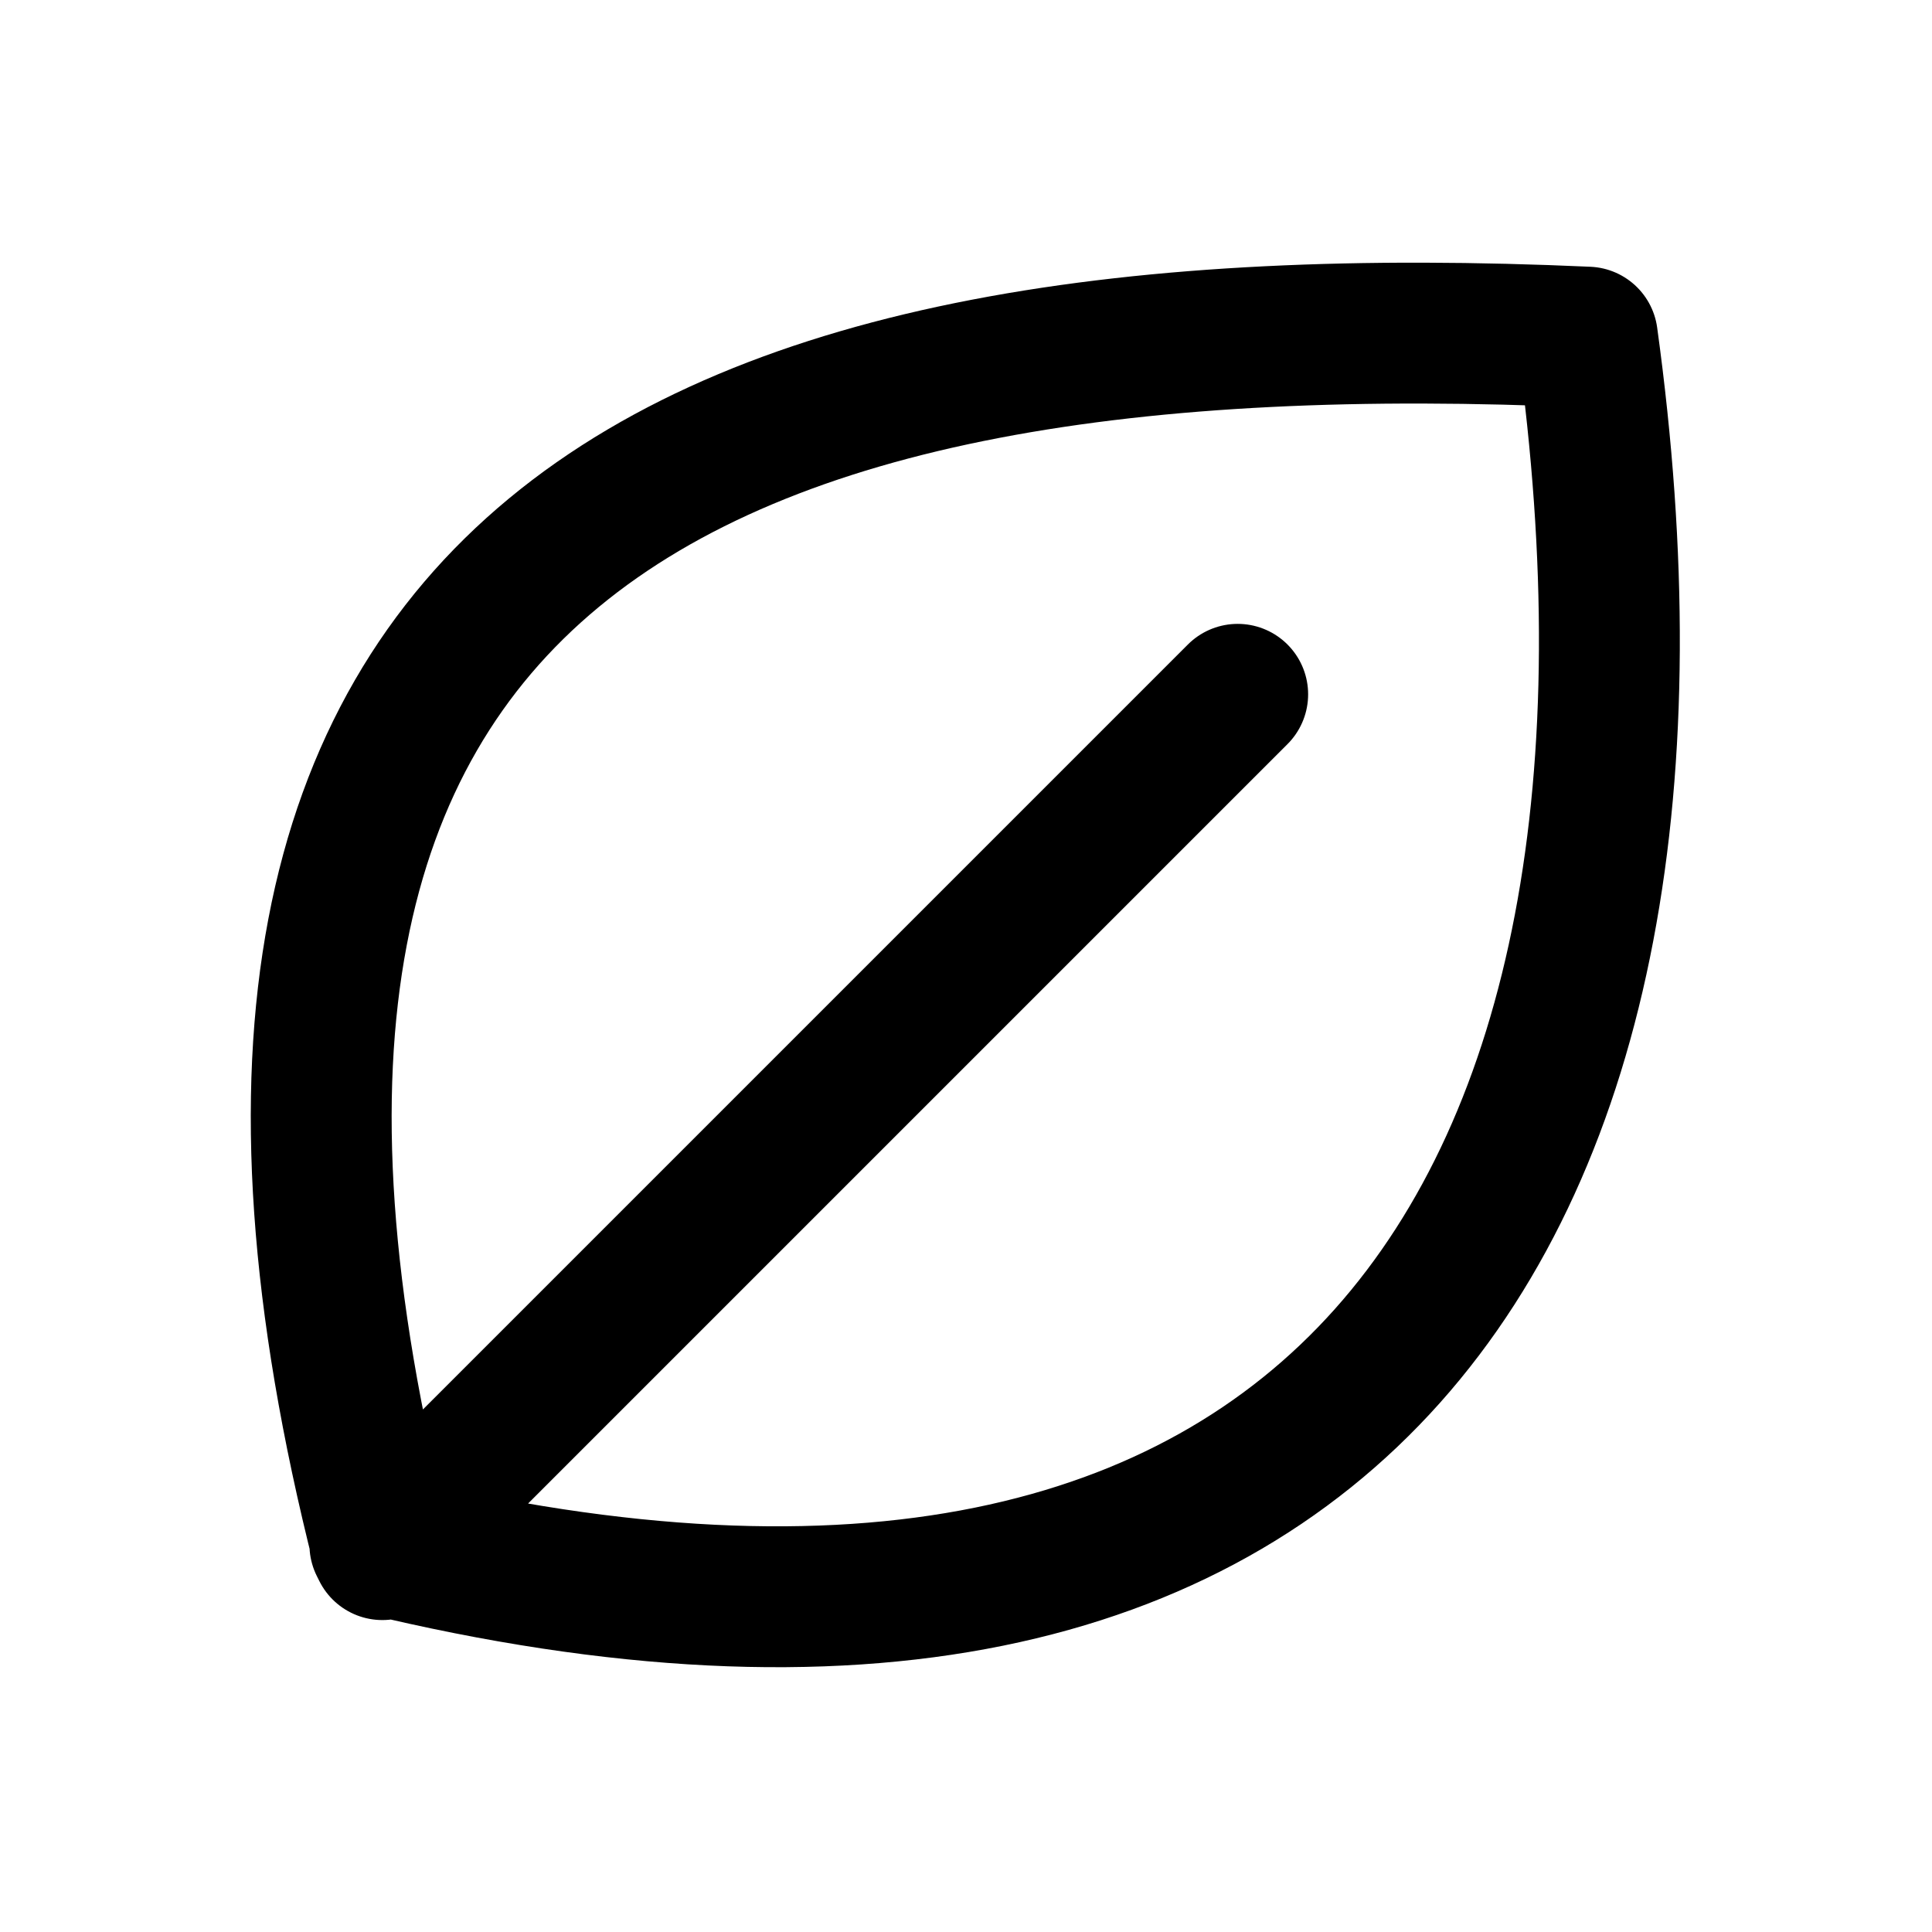
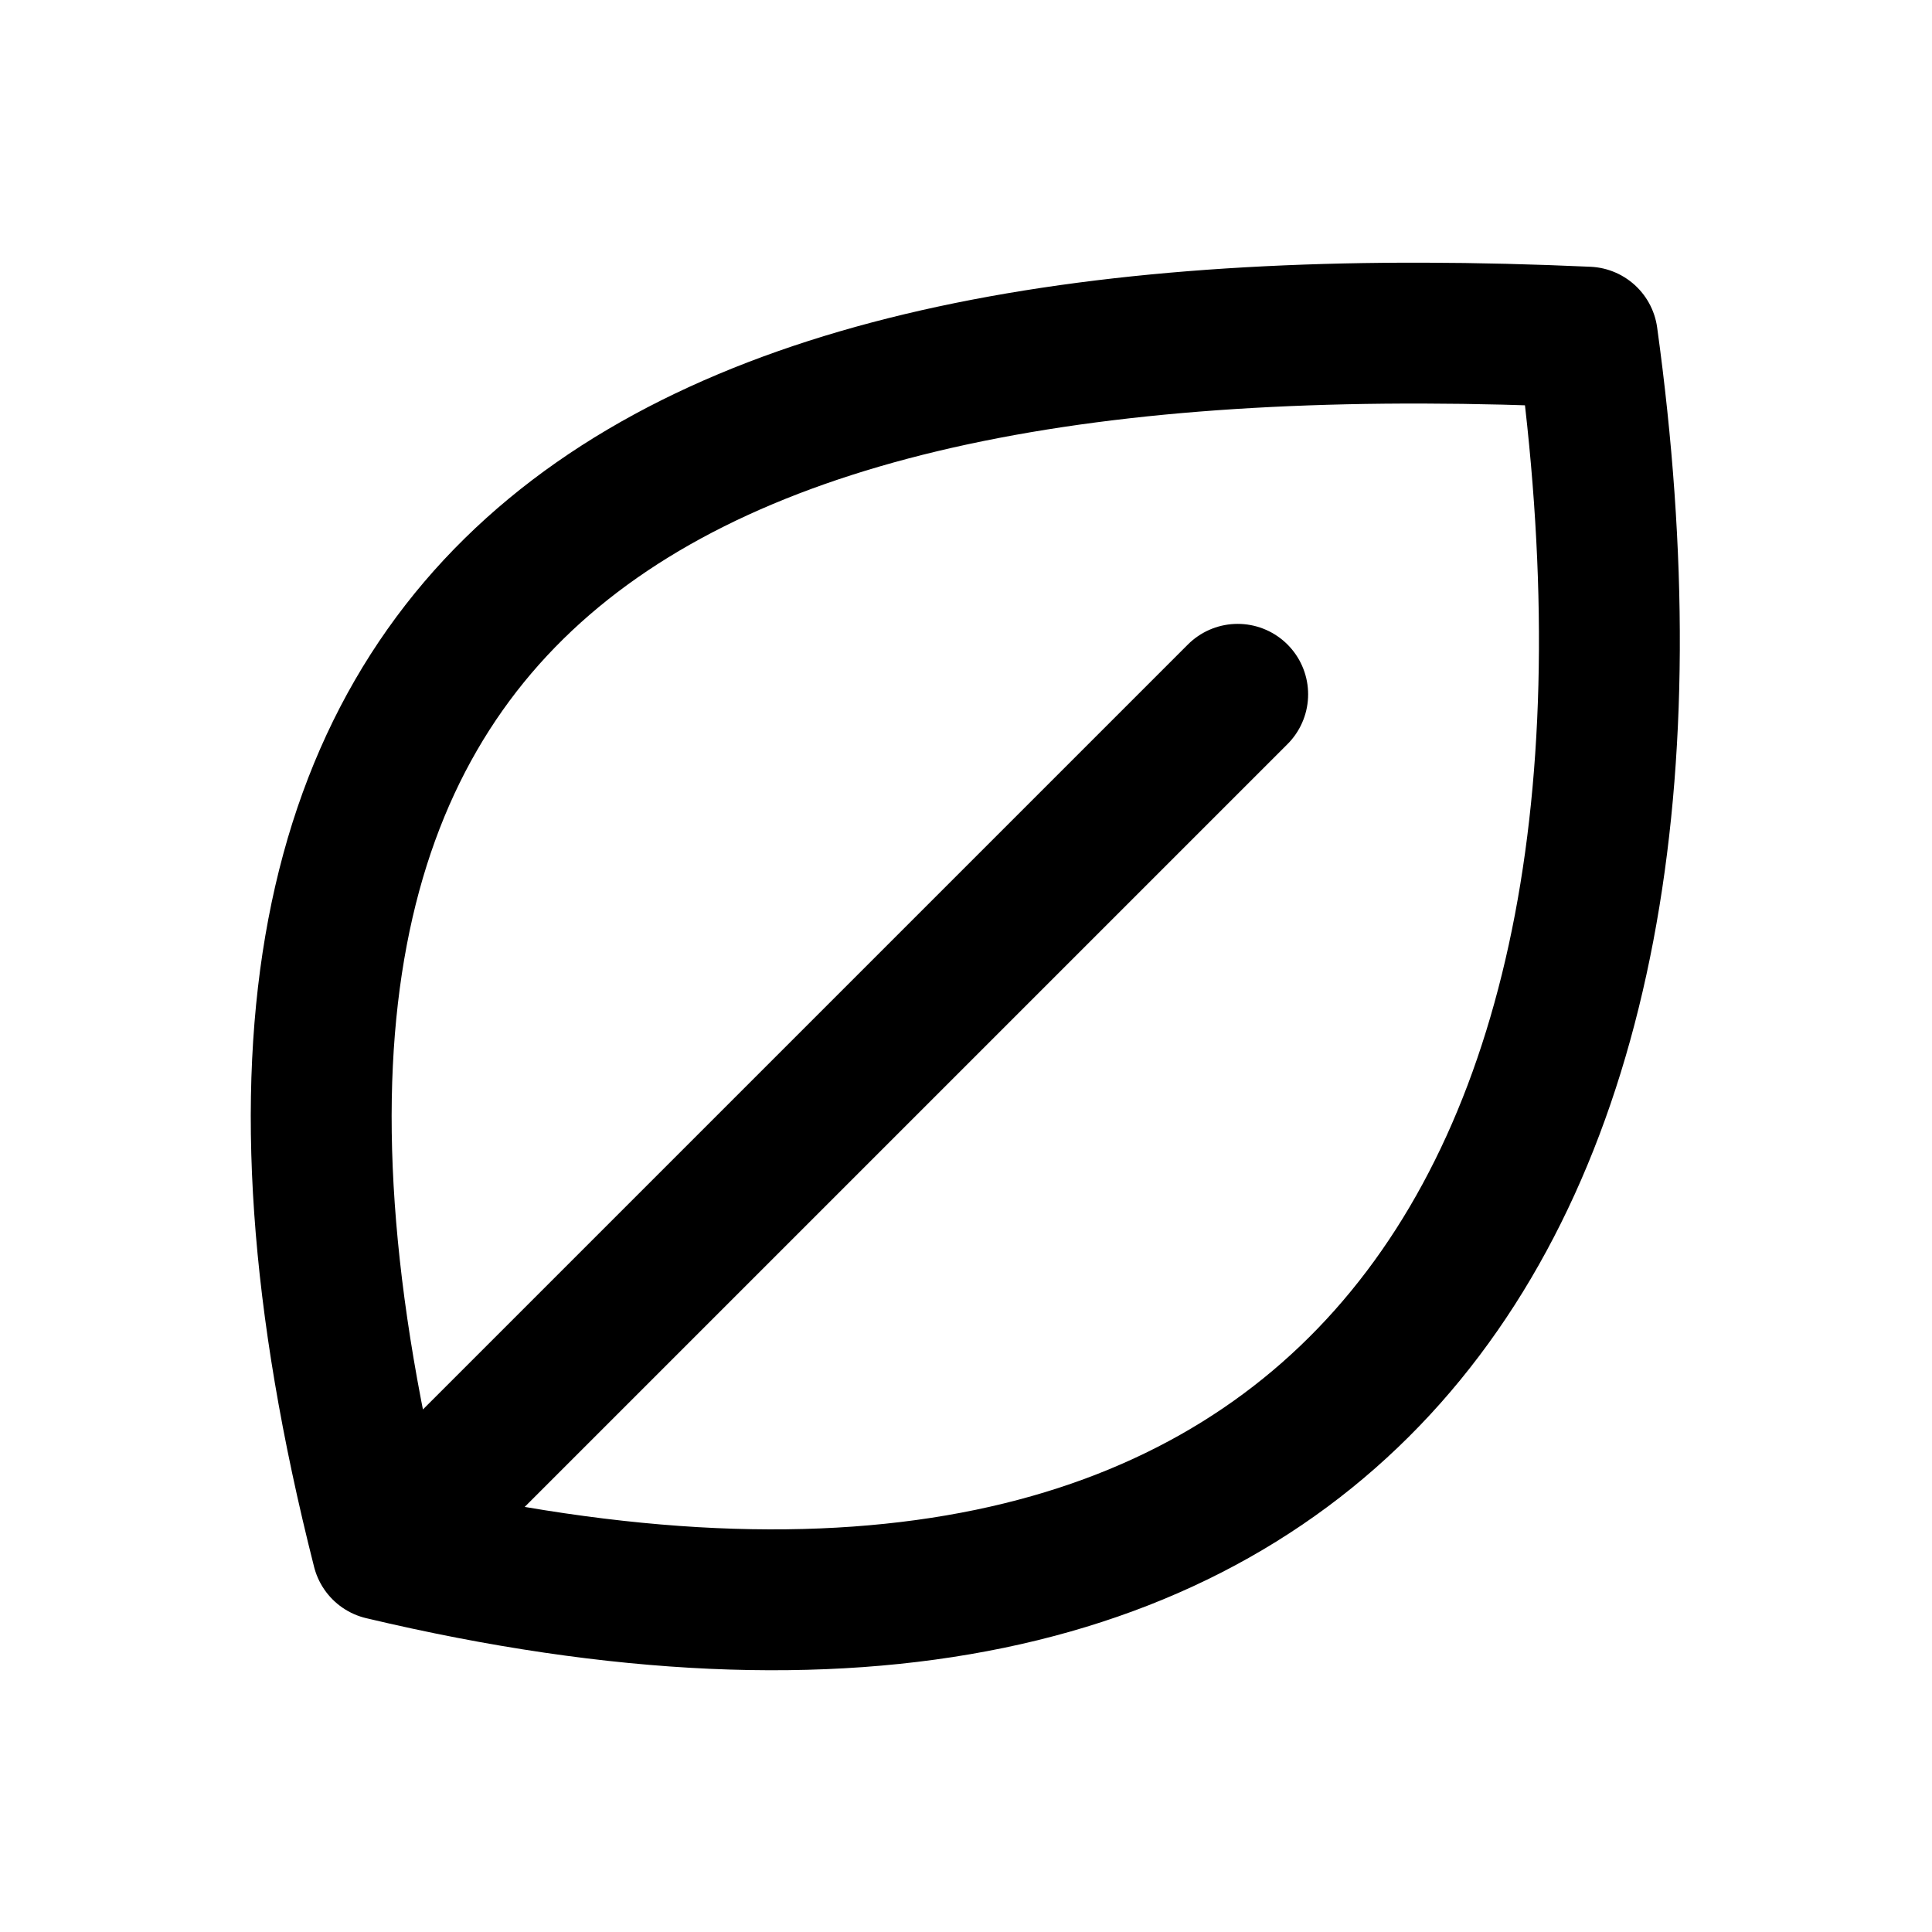
<svg xmlns="http://www.w3.org/2000/svg" width="24" height="24" viewBox="0 0 24 24" fill="none" stroke="currentColor" stroke-width="1.75" stroke-linecap="round" stroke-linejoin="round" aria-hidden="true" focusable="false">
-   <path d="M4.75 19.25C1.594 6.813 8.594 3.688 19.719 4.188 21.219 15.063 16.594 22.063 4.719 19.188ZM4.75 19.25L15.375 8.625" />
+   <path d="M4.75 19.25C1.594 6.813 8.594 3.688 19.719 4.188 21.219 15.063 16.594 22.063 4.75 19.25ZM4.75 19.25L15.375 8.625" />
</svg>
